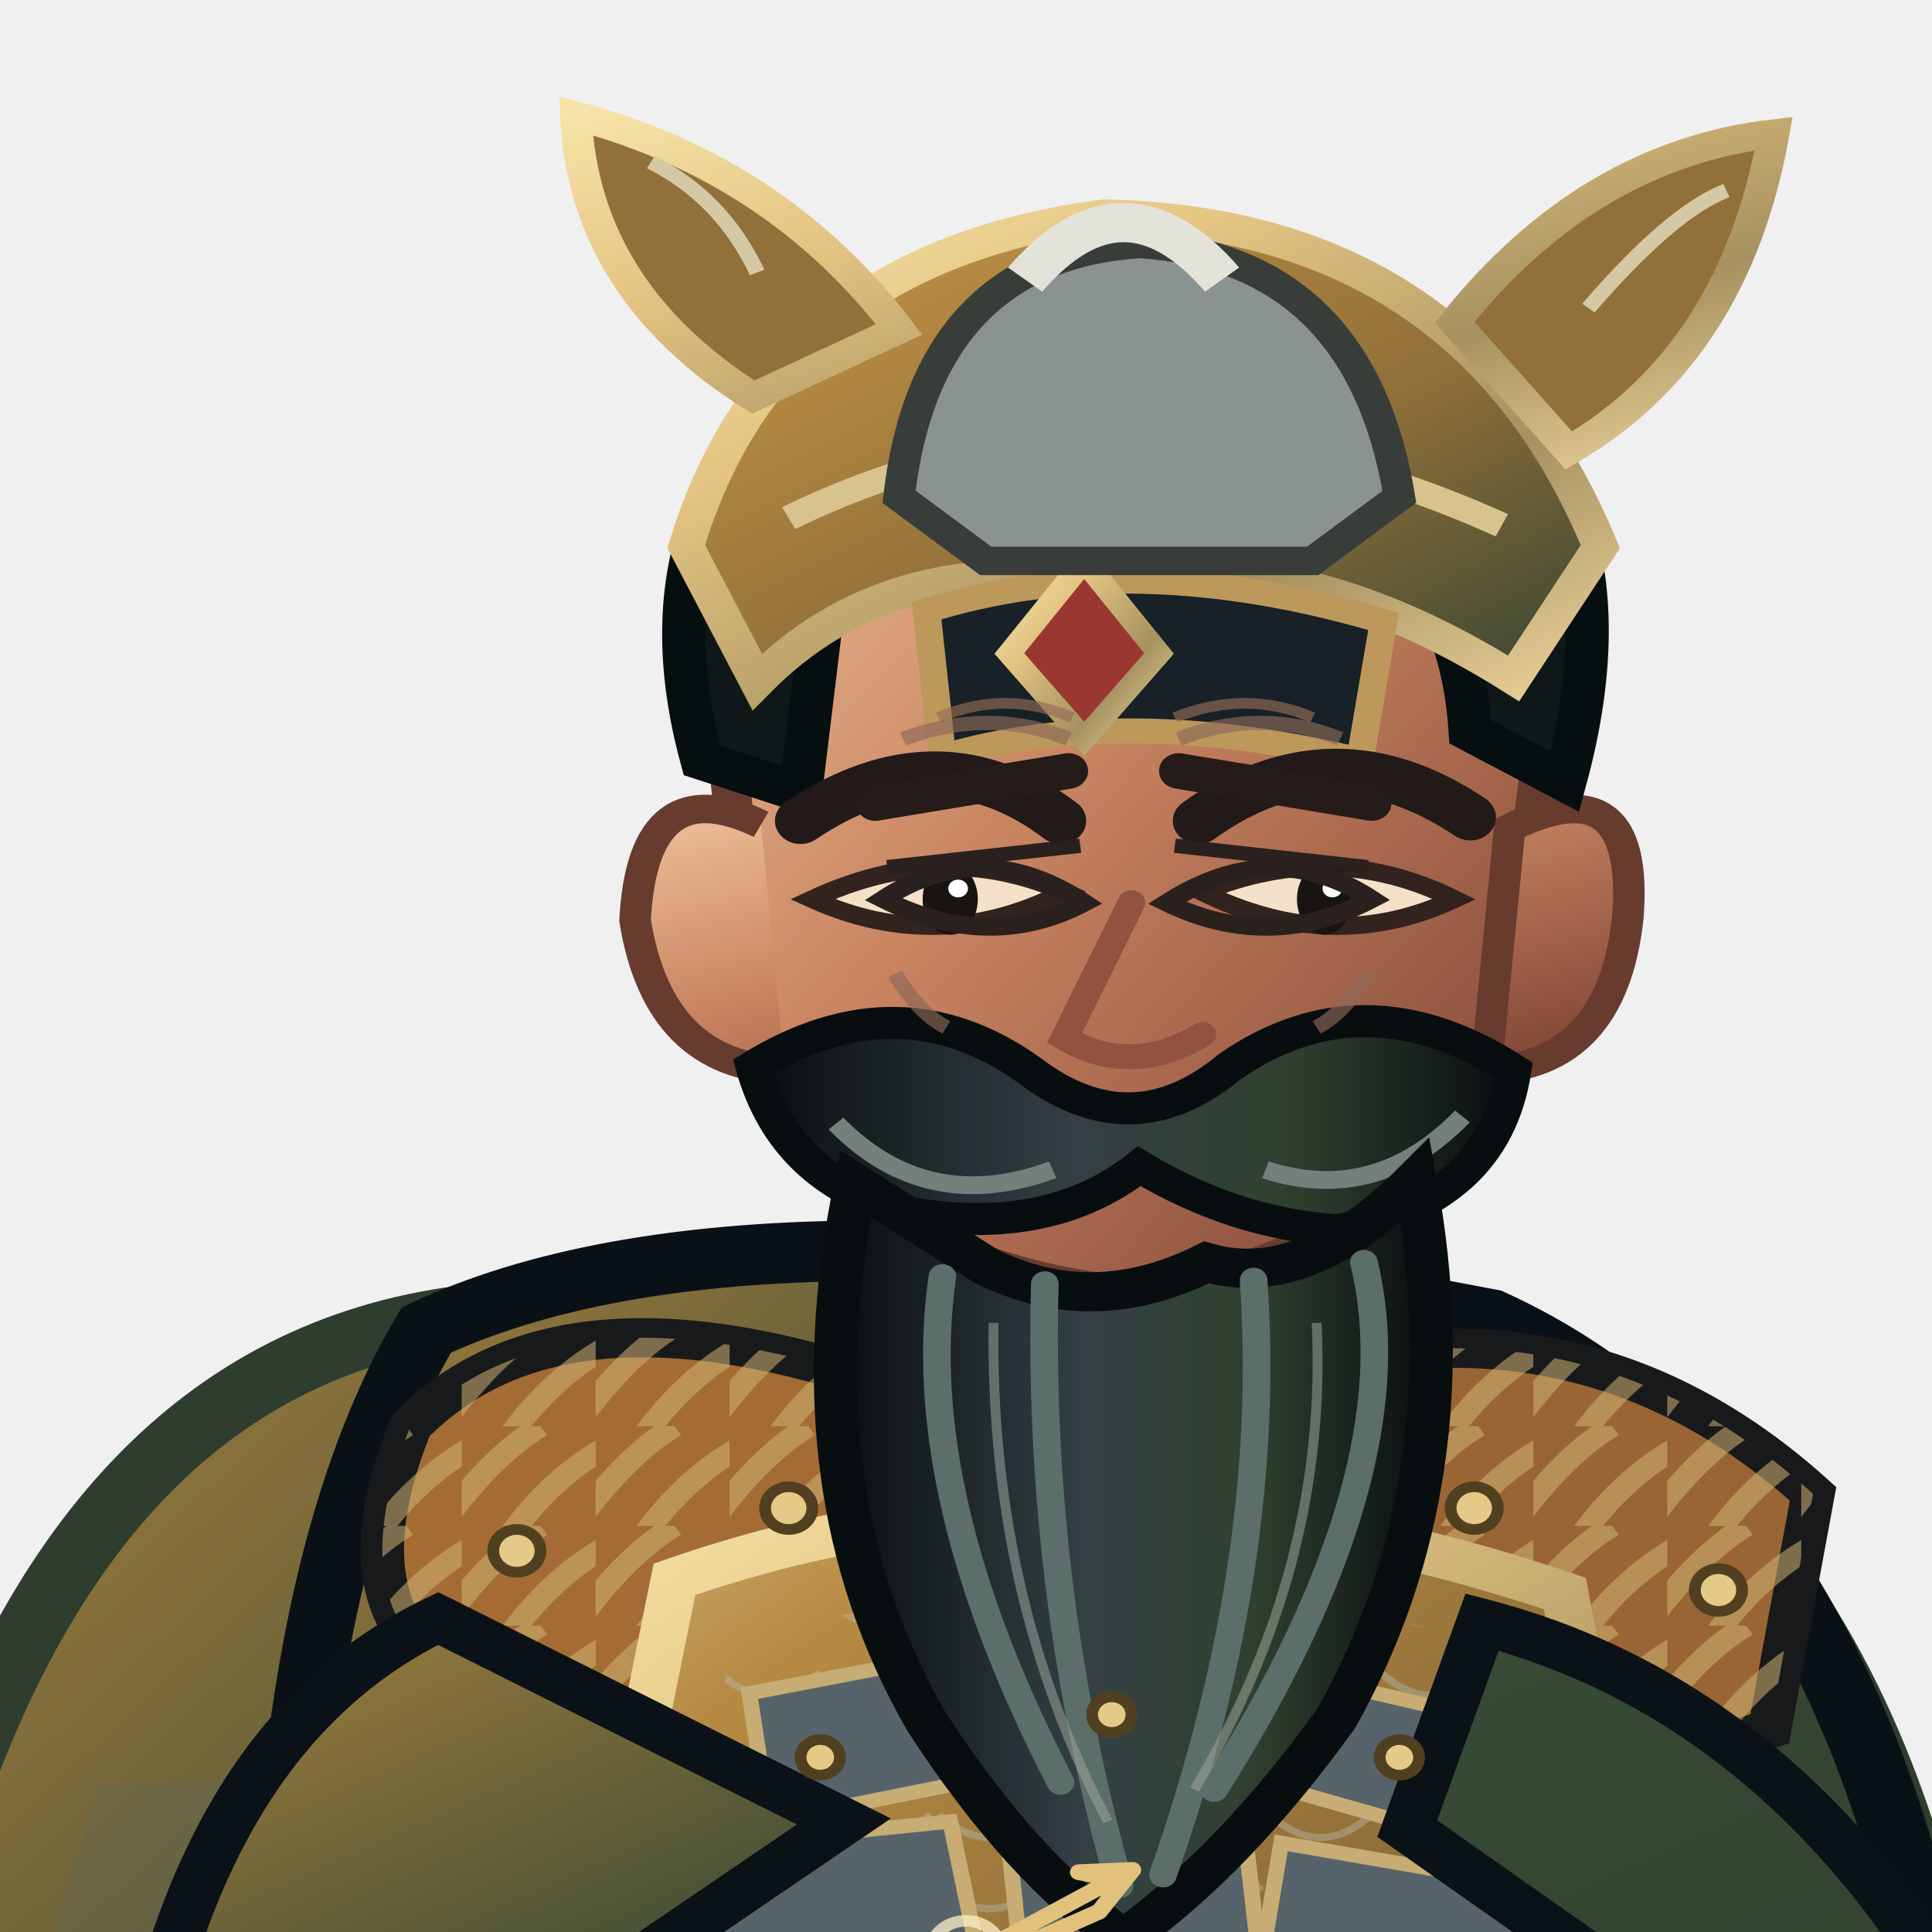
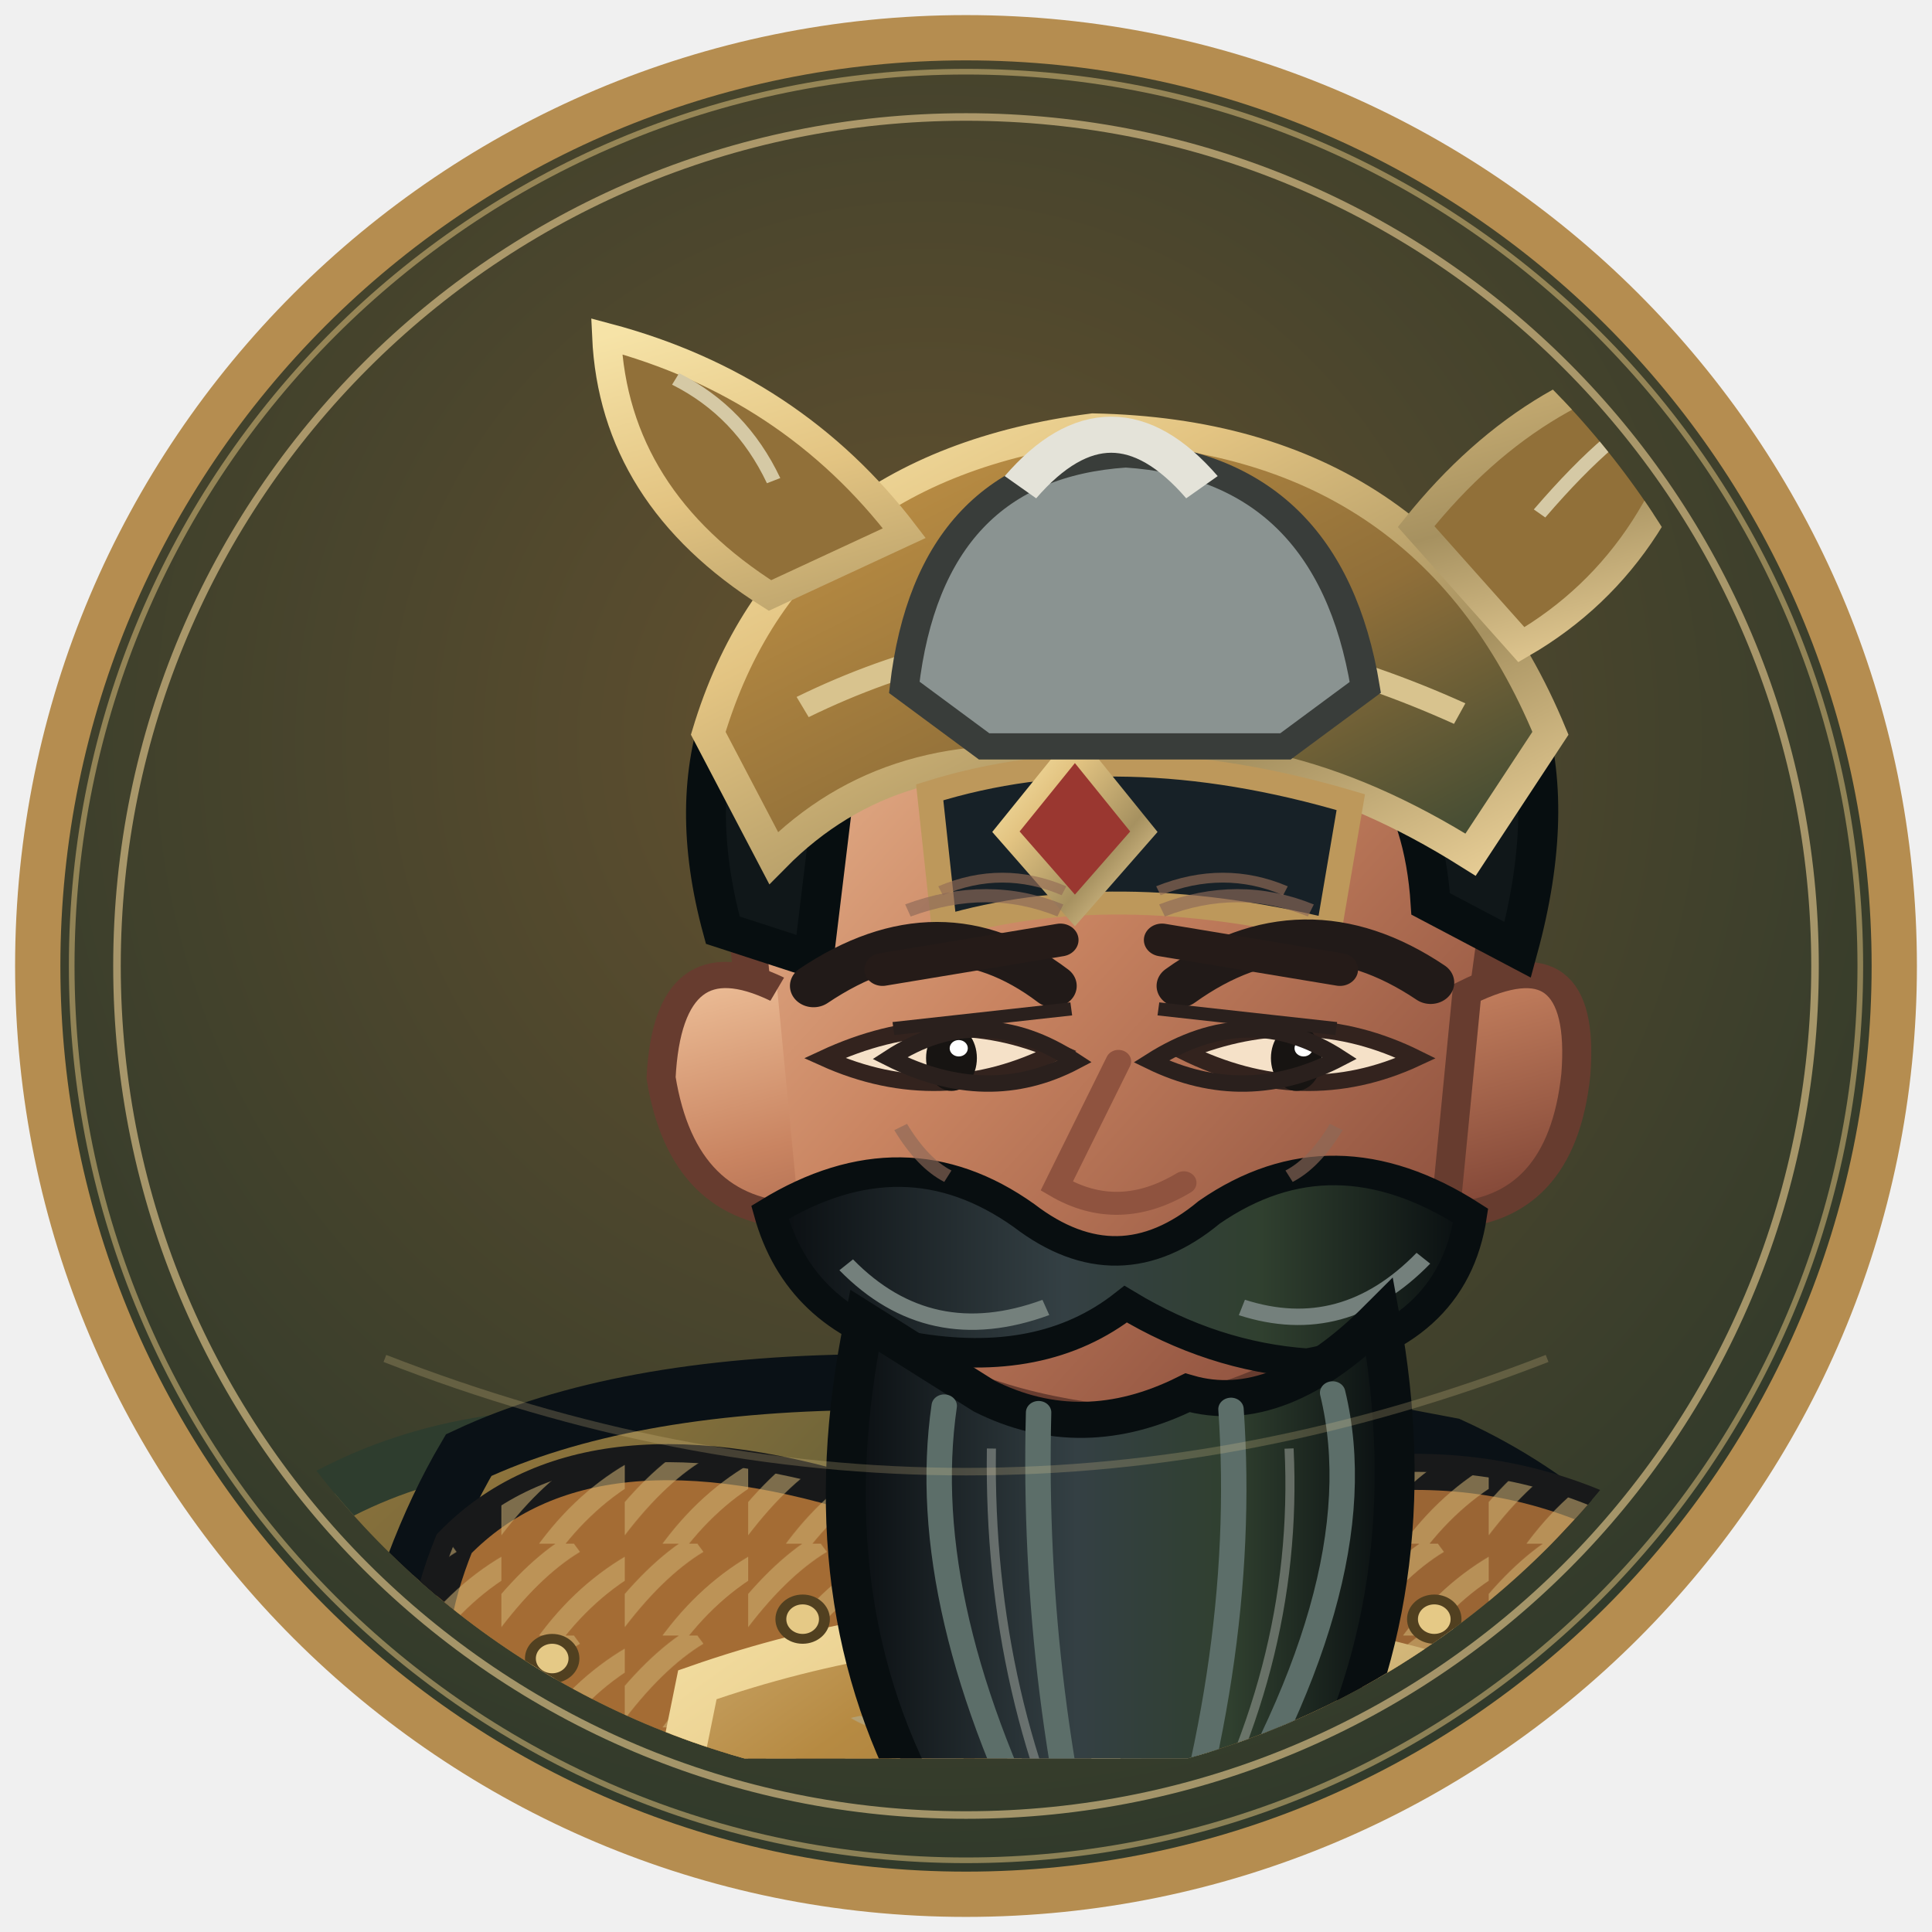
- <svg xmlns="http://www.w3.org/2000/svg" width="512" height="512" viewBox="170 52 460 510">
+ <svg xmlns="http://www.w3.org/2000/svg" width="512" height="512" viewBox="0 0 512 512">
  <defs>
-     <linearGradient id="iron" x1="0" y1="0" x2="1" y2="1">
-       <stop stop-color="#d1b077" />
-       <stop offset=".2" stop-color="#b68a42" />
-       <stop offset=".58" stop-color="#906f39" />
-       <stop offset="1" stop-color="#344532" />
-     </linearGradient>
-     <linearGradient id="black" x1="0" y1="0" x2="1" y2="1">
-       <stop stop-color="#a8803e" />
-       <stop offset=".4" stop-color="#374a34" />
-       <stop offset="1" stop-color="#2e3d2e" />
-     </linearGradient>
-     <linearGradient id="red" x1="0" y1="0" x2="1" y2="1">
-       <stop stop-color="#c8a365" />
-       <stop offset=".45" stop-color="#b68a42" />
-       <stop offset="1" stop-color="#8e6e38" />
-     </linearGradient>
-     <linearGradient id="gold" x1="0" y1="0" x2="1" y2="1">
-       <stop stop-color="#f6e3a7" />
-       <stop offset=".3" stop-color="#e3c482" />
-       <stop offset=".7" stop-color="#a69160" />
-       <stop offset="1" stop-color="#ebd199" />
-     </linearGradient>
-     <linearGradient id="skin" x1="0" y1="0" x2="1" y2="1">
-       <stop stop-color="#efc29b" />
-       <stop offset=".42" stop-color="#c98461" />
-       <stop offset="1" stop-color="#793f32" />
-     </linearGradient>
-     <linearGradient id="steel" x1="0" y1="0" x2="1" y2="1">
-       <stop stop-color="#f2eee1" />
-       <stop offset=".35" stop-color="#aab5b3" />
-       <stop offset=".65" stop-color="#526268" />
-       <stop offset="1" stop-color="#d6d7c8" />
-     </linearGradient>
-     <linearGradient id="beard" x1="0" y1="0" x2="1" y2="0">
-       <stop stop-color="#090d10" />
-       <stop offset=".42" stop-color="#344044" />
-       <stop offset=".7" stop-color="#30402f" />
-       <stop offset="1" stop-color="#080d10" />
-     </linearGradient>
-     <pattern id="stripes" width="34" height="28" patternUnits="userSpaceOnUse">
-       <path d="M-4 26 Q8 8 20 0 M12 31 Q23 14 38 5" fill="none" stroke="#d0b374" stroke-width="6" opacity=".55" />
-     </pattern>
-     <pattern id="scales" width="28" height="20" patternUnits="userSpaceOnUse">
-       <path d="M1 1 Q14 14 27 1" fill="none" stroke="#b1b6a9" stroke-width="2" opacity=".46" />
-     </pattern>
+     <radialGradient id="portrait-bg" cx="48%" cy="38%" r="70%">
+       <stop stop-color="#66522f" />
+       <stop offset="1" stop-color="#28362a" />
+     </radialGradient>
+     <clipPath id="portrait-clip">
+       <circle cx="256" cy="256" r="218" />
+     </clipPath>
  </defs>
-   <g transform="translate(400 1000) scale(1.04 0.94) translate(-400 -1000)">
-     <ellipse cx="402" cy="958" rx="272" ry="27" fill="#07100e" opacity=".34" />
-     <g id="weapon">
-       <path d="M704 136 Q826 473 704 850" fill="none" stroke="#191d1d" stroke-width="25" />
-       <path d="M704 136 Q826 473 704 850" fill="none" stroke="#553a2b" stroke-width="15" />
-       <path d="M704 136 L704 850" stroke="url(#steel)" stroke-width="5" />
-       <path d="M704 136 L704 850" stroke="#fff4df" stroke-width="2" />
-       <path d="M666 506 L792 465" stroke="#191d1d" stroke-width="13" />
-       <path d="M674 503 L785 467" stroke="url(#steel)" stroke-width="6" />
-       <path d="M780 462 L821 454 L795 487Z" fill="url(#steel)" stroke="#191d1d" stroke-width="5" />
-       <path d="M703 220 L748 206 M703 757 L748 771" stroke="url(#gold)" stroke-width="9" />
-     </g>
-     <path d="M272 361 Q175 375 137 518 Q106 681 200 867 Q268 926 360 897 L407 833 L559 903 Q665 834 655 622 Q647 426 530 365Z" fill="url(#black)" stroke="#2e3d2e" stroke-width="17" />
-     <path d="M180 493 Q125 666 222 839 L289 887 Q251 701 335 481Z" fill="#5b6260" opacity=".25" />
-     <path d="M555 461 Q652 584 609 830 L569 873 Q596 644 492 492Z" fill="#080e13" opacity=".7" />
-     <path d="M328 751 Q334 836 306 898 L291 942 Q348 970 420 946 L450 854 L434 767Z M463 749 Q489 827 497 897 L482 944 Q546 974 615 940 L593 875 L570 767Z" fill="#1d272c" stroke="#080f12" stroke-width="14" />
-     <path d="M297 847 Q360 867 445 839 L430 905 Q355 926 287 891Z M490 844 Q549 867 598 835 L618 896 Q551 925 482 897Z" fill="url(#iron)" stroke="url(#gold)" stroke-width="8" />
-     <path d="M288 915 Q354 892 426 924 L431 965 Q350 992 269 964Z M482 916 Q550 891 622 917 L645 960 Q560 991 476 966Z" fill="#10181c" stroke="#8c7751" stroke-width="8" />
-     <path d="M263 365 Q346 322 533 362 Q624 408 649 568 L620 808 Q526 867 405 847 Q286 830 210 785 L227 539 Q231 425 263 365Z" fill="url(#black)" stroke="#0a1116" stroke-width="17" />
-     <path d="M244 472 Q305 493 365 541 L340 812 L256 784Z" fill="#34424a" opacity=".7" />
-     <path d="M536 426 Q613 493 622 601 L588 800 L523 818 L533 564Z" fill="#111d24" stroke="#070f14" stroke-width="8" />
-     <path d="M387 381 Q431 370 474 388 L505 821 Q440 850 370 817Z" fill="#917039" stroke="url(#gold)" stroke-width="9" />
-     <path d="M400 404 L443 414 L468 795" fill="none" stroke="#9ba19a" stroke-width="5" opacity=".5" />
-     <path d="M259 392 Q296 350 376 379 L403 450 Q350 492 275 465 Q239 447 259 392Z" fill="#a46c34" stroke="#18191a" stroke-width="11" />
-     <path d="M259 392 Q296 350 376 379 L403 450 Q350 492 275 465 Q239 447 259 392Z" fill="url(#stripes)" />
-     <path d="M472 380 Q554 350 615 411 L604 477 Q537 502 470 449Z" fill="#9a6534" stroke="#18191a" stroke-width="11" />
-     <path d="M472 380 Q554 350 615 411 L604 477 Q537 502 470 449Z" fill="url(#stripes)" />
-     <path d="M326 435 Q432 394 552 439 L583 620 Q443 671 293 615Z" fill="url(#iron)" stroke="url(#gold)" stroke-width="12" />
-     <path d="M341 453 Q438 420 537 455 L553 598 Q438 643 312 595Z" fill="url(#scales)" />
-     <g fill="#56636a" stroke="#c7ad73" stroke-width="4">
-       <path d="M345 467 L397 456 L404 491 L350 503Z" />
-       <path d="M413 454 L465 453 L471 489 L417 491Z" />
-       <path d="M481 461 L535 475 L526 508 L475 492Z" />
-       <path d="M334 510 L396 503 L403 540 L338 547Z" />
-       <path d="M410 501 L470 499 L474 537 L414 542Z" />
-       <path d="M480 509 L548 522 L538 556 L475 542Z" />
-       <path d="M324 555 L395 549 L395 586 L318 581Z" />
-       <path d="M408 546 L475 545 L475 584 L405 588Z" />
-       <path d="M481 554 L542 566 L532 596 L476 587Z" />
-     </g>
-     <path d="M438 438 L443 615" stroke="#e1cb96" stroke-width="8" />
-     <path d="M414 615 Q442 643 474 615 L499 662 L444 696 L391 659Z" fill="url(#gold)" stroke="#48331d" stroke-width="8" />
-     <path d="M437 635 L451 653 L465 635 L478 658 L444 681 L411 657Z" fill="#7f2926" stroke="#e7c77f" stroke-width="4" />
-     <path d="M266 446 Q206 478 190 579 L231 665 Q270 683 307 639 L300 555 L369 503Z M531 447 Q607 469 653 557 L622 656 Q585 678 550 633 L575 554 L512 505Z" fill="url(#black)" stroke="#0a1217" stroke-width="13" />
-     <path d="M195 574 Q170 615 207 666 L267 686 L305 641 L261 587Z M625 580 Q669 599 685 646 L653 694 Q608 684 589 644Z" fill="url(#skin)" stroke="#704230" stroke-width="9" />
-     <path d="M198 643 L274 655 L264 698 L207 682Z M606 642 L678 653 L664 699 L607 682Z" fill="url(#gold)" stroke="#48351f" stroke-width="7" />
-     <path d="M395 302 L391 384 Q437 416 485 382 L476 301Z" fill="url(#skin)" stroke="#6f412f" stroke-width="8" />
-     <path d="M338 186 Q344 104 437 97 Q531 101 548 189 L537 278 Q516 344 442 355 Q362 346 346 277Z" fill="url(#skin)" stroke="#673c2f" stroke-width="10" />
-     <path d="M348 223 Q318 207 316 250 Q322 291 354 292 M538 224 Q571 206 568 249 Q564 291 532 292Z" fill="url(#skin)" stroke="#673c2f" stroke-width="8" />
-     <path d="M333 205 Q314 128 373 85 Q440 43 516 88 Q573 126 552 211 L528 197 Q525 145 486 133 Q432 159 366 141 L358 214Z" fill="#101719" stroke="#070e10" stroke-width="11" />
-     <path d="M329 145 Q351 64 435 52 Q527 54 561 145 L539 182 Q483 143 433 155 Q380 146 347 183Z" fill="url(#iron)" stroke="url(#gold)" stroke-width="9" />
-     <path d="M355 137 Q440 91 536 139" fill="none" stroke="#d8c38e" stroke-width="7" />
-     <path d="M390 163 Q442 145 506 166 L500 205 Q440 189 394 204Z" fill="#172127" stroke="#bd985b" stroke-width="7" />
-     <path d="M346 103 Q303 73 301 24 Q352 39 383 84Z M524 82 Q558 35 605 29 Q595 91 553 118Z" fill="#917039" stroke="url(#gold)" stroke-width="8" />
-     <path d="M347 68 Q338 47 320 37 M558 78 Q579 51 593 45" fill="none" stroke="#d5c9a5" stroke-width="4" />
-     <path d="M430 149 L449 175 L430 199 L411 175Z" fill="#9a3730" stroke="url(#gold)" stroke-width="6" />
-     <path d="M358 222 Q393 196 424 222 M459 222 Q493 195 528 221" fill="none" stroke="#211a18" stroke-width="13" stroke-linecap="round" />
-     <path d="M361 244 Q393 260 425 242 Q394 227 361 244Z M460 242 Q493 260 524 244 Q493 227 460 242Z" fill="#f5e1c8" stroke="#33231e" stroke-width="5" />
-     <ellipse cx="396" cy="244" rx="7" ry="10" fill="#171412" />
-     <ellipse cx="491" cy="244" rx="7" ry="10" fill="#171412" />
-     <circle cx="398" cy="241" r="2.5" fill="#fff" />
-     <circle cx="493" cy="241" r="2.5" fill="#fff" />
-     <path d="M442 245 L425 283 Q442 294 460 282" fill="none" stroke="#8f533f" stroke-width="7" stroke-linecap="round" />
-     <path d="M346 291 Q383 266 416 292 Q442 314 467 291 Q501 265 539 292 Q534 329 494 337 Q468 335 444 319 Q421 339 385 332 Q354 323 346 291Z" fill="url(#beard)" stroke="#080e10" stroke-width="9" />
-     <path d="M367 307 Q390 333 422 320 M476 320 Q504 330 526 305" fill="none" stroke="#74807c" stroke-width="5" />
-     <path d="M372 324 Q356 410 390 475 Q414 516 440 536 Q468 514 494 474 Q528 407 514 323 Q486 354 461 346 Q432 362 405 347Z" fill="url(#beard)" stroke="#080e10" stroke-width="11" />
-     <path d="M394 350 Q386 411 424 492 M420 352 Q418 438 439 521 M473 351 Q478 430 450 518 M501 346 Q514 405 463 494" fill="none" stroke="#5c6e69" stroke-width="7" stroke-linecap="round" />
-     <path d="M407 363 Q406 440 436 503 M489 363 Q492 431 458 494" fill="none" stroke="#9da39a" stroke-width="2.5" opacity=".55" />
-     <path d="M226 665 Q438 712 626 659 L639 722 Q431 778 213 720Z" fill="#30402f" stroke="url(#gold)" stroke-width="10" />
-     <path d="M413 685 L473 677 L490 731 L425 749Z" fill="url(#gold)" stroke="#4a351e" stroke-width="7" />
-     <path d="M429 697 L465 690 L475 721 L438 731Z" fill="#842c29" stroke="#edcd86" stroke-width="4" />
-     <path d="M275 718 Q331 752 388 739 L360 838 Q302 805 260 779Z M520 718 Q573 716 612 693 L641 780 Q589 815 540 821Z" fill="url(#red)" stroke="url(#gold)" stroke-width="8" />
-     <g fill="#e5c986" stroke="#514020" stroke-width="3">
-       <circle cx="286" cy="427" r="6" />
-       <circle cx="355" cy="415" r="6" />
-       <circle cx="529" cy="415" r="6" />
-       <circle cx="591" cy="438" r="6" />
-       <circle cx="363" cy="485" r="5" />
-       <circle cx="437" cy="473" r="5" />
-       <circle cx="510" cy="485" r="5" />
-     </g>
-     <g transform="translate(400 540) scale(.13) translate(-400 -500)" fill="none" stroke="#e1c17c" stroke-width="34" stroke-linecap="round" stroke-linejoin="round">
-       <path d="M170 650 L690 340 L620 325 L725 320 L660 410Z M260 580 L350 525 L368 490" />
-       <circle cx="400" cy="500" r="70" stroke="#fff0c8" stroke-width="25" opacity=".75" />
-     </g>
-     <g transform="translate(0 0)">
-       <path d="M377 217 L426 208 M454 208 L503 217" fill="none" stroke="#251b18" stroke-width="10" stroke-linecap="round" />
-       <path d="M379 244 Q404 226 430 245 Q406 259 379 244Z M451 245 Q478 226 503 244 Q477 259 451 245Z" fill="none" stroke="#2a201d" stroke-width="5" />
-       <path d="M380 235 L429 229 M453 229 L502 235" stroke="#2a201d" stroke-width="4" />
-       <path d="M393 193 Q410 185 427 193 M453 193 Q471 185 488 193" fill="none" stroke="#936c56" stroke-width="3" opacity=".65" />
-       <path d="M384 199 Q406 190 426 199 M454 199 Q475 190 495 199 M382 265 Q388 276 395 280 M502 265 Q496 276 489 280" fill="none" stroke="#8c6858" stroke-width="4" opacity=".65" />
-     </g>
-     <g transform="translate(0 0)">
-       <path d="M383 131 Q390 64 444 60 Q500 64 510 131 L488 149 L405 149Z" fill="#8a9391" stroke="#393d3a" stroke-width="8" />
-       <path d="M415 70 Q440 38 465 70" fill="none" stroke="#e4e3d9" stroke-width="11" />
-     </g>
+   <circle cx="256" cy="256" r="246" fill="url(#portrait-bg)" stroke="#b58d50" stroke-width="12" />
+   <circle cx="256" cy="256" r="225" fill="none" stroke="#e8cc90" stroke-width="2" opacity=".62" />
+   <g clip-path="url(#portrait-clip)">
+     <svg x="34" y="22" width="444" height="444" viewBox="160 0 480 500" preserveAspectRatio="xMidYMid slice">
+       <defs>
+         <linearGradient id="iron" x1="0" y1="0" x2="1" y2="1">
+           <stop stop-color="#d1b077" />
+           <stop offset=".2" stop-color="#b68a42" />
+           <stop offset=".58" stop-color="#906f39" />
+           <stop offset="1" stop-color="#344532" />
+         </linearGradient>
+         <linearGradient id="black" x1="0" y1="0" x2="1" y2="1">
+           <stop stop-color="#a8803e" />
+           <stop offset=".4" stop-color="#374a34" />
+           <stop offset="1" stop-color="#2e3d2e" />
+         </linearGradient>
+         <linearGradient id="red" x1="0" y1="0" x2="1" y2="1">
+           <stop stop-color="#c8a365" />
+           <stop offset=".45" stop-color="#b68a42" />
+           <stop offset="1" stop-color="#8e6e38" />
+         </linearGradient>
+         <linearGradient id="gold" x1="0" y1="0" x2="1" y2="1">
+           <stop stop-color="#f6e3a7" />
+           <stop offset=".3" stop-color="#e3c482" />
+           <stop offset=".7" stop-color="#a69160" />
+           <stop offset="1" stop-color="#ebd199" />
+         </linearGradient>
+         <linearGradient id="skin" x1="0" y1="0" x2="1" y2="1">
+           <stop stop-color="#efc29b" />
+           <stop offset=".42" stop-color="#c98461" />
+           <stop offset="1" stop-color="#793f32" />
+         </linearGradient>
+         <linearGradient id="steel" x1="0" y1="0" x2="1" y2="1">
+           <stop stop-color="#f2eee1" />
+           <stop offset=".35" stop-color="#aab5b3" />
+           <stop offset=".65" stop-color="#526268" />
+           <stop offset="1" stop-color="#d6d7c8" />
+         </linearGradient>
+         <linearGradient id="beard" x1="0" y1="0" x2="1" y2="0">
+           <stop stop-color="#090d10" />
+           <stop offset=".42" stop-color="#344044" />
+           <stop offset=".7" stop-color="#30402f" />
+           <stop offset="1" stop-color="#080d10" />
+         </linearGradient>
+         <pattern id="stripes" width="34" height="28" patternUnits="userSpaceOnUse">
+           <path d="M-4 26 Q8 8 20 0 M12 31 Q23 14 38 5" fill="none" stroke="#d0b374" stroke-width="6" opacity=".55" />
+         </pattern>
+         <pattern id="scales" width="28" height="20" patternUnits="userSpaceOnUse">
+           <path d="M1 1 Q14 14 27 1" fill="none" stroke="#b1b6a9" stroke-width="2" opacity=".46" />
+         </pattern>
+       </defs>
+       <g transform="translate(400 1000) scale(1.04 0.94) translate(-400 -1000)">
+         <ellipse cx="402" cy="958" rx="272" ry="27" fill="#07100e" opacity=".34" />
+         <g id="weapon">
+           <path d="M704 136 Q826 473 704 850" fill="none" stroke="#191d1d" stroke-width="25" />
+           <path d="M704 136 Q826 473 704 850" fill="none" stroke="#553a2b" stroke-width="15" />
+           <path d="M704 136 L704 850" stroke="url(#steel)" stroke-width="5" />
+           <path d="M704 136 L704 850" stroke="#fff4df" stroke-width="2" />
+           <path d="M666 506 L792 465" stroke="#191d1d" stroke-width="13" />
+           <path d="M674 503 L785 467" stroke="url(#steel)" stroke-width="6" />
+           <path d="M780 462 L821 454 L795 487Z" fill="url(#steel)" stroke="#191d1d" stroke-width="5" />
+           <path d="M703 220 L748 206 M703 757 L748 771" stroke="url(#gold)" stroke-width="9" />
+         </g>
+         <path d="M272 361 Q175 375 137 518 Q106 681 200 867 Q268 926 360 897 L407 833 L559 903 Q665 834 655 622 Q647 426 530 365Z" fill="url(#black)" stroke="#2e3d2e" stroke-width="17" />
+         <path d="M180 493 Q125 666 222 839 L289 887 Q251 701 335 481Z" fill="#5b6260" opacity=".25" />
+         <path d="M555 461 Q652 584 609 830 L569 873 Q596 644 492 492Z" fill="#080e13" opacity=".7" />
+         <path d="M328 751 Q334 836 306 898 L291 942 Q348 970 420 946 L450 854 L434 767Z M463 749 Q489 827 497 897 L482 944 Q546 974 615 940 L593 875 L570 767Z" fill="#1d272c" stroke="#080f12" stroke-width="14" />
+         <path d="M297 847 Q360 867 445 839 L430 905 Q355 926 287 891Z M490 844 Q549 867 598 835 L618 896 Q551 925 482 897Z" fill="url(#iron)" stroke="url(#gold)" stroke-width="8" />
+         <path d="M288 915 Q354 892 426 924 L431 965 Q350 992 269 964Z M482 916 Q550 891 622 917 L645 960 Q560 991 476 966Z" fill="#10181c" stroke="#8c7751" stroke-width="8" />
+         <path d="M263 365 Q346 322 533 362 Q624 408 649 568 L620 808 Q526 867 405 847 Q286 830 210 785 L227 539 Q231 425 263 365Z" fill="url(#black)" stroke="#0a1116" stroke-width="17" />
+         <path d="M244 472 Q305 493 365 541 L340 812 L256 784Z" fill="#34424a" opacity=".7" />
+         <path d="M536 426 Q613 493 622 601 L588 800 L523 818 L533 564Z" fill="#111d24" stroke="#070f14" stroke-width="8" />
+         <path d="M387 381 Q431 370 474 388 L505 821 Q440 850 370 817Z" fill="#917039" stroke="url(#gold)" stroke-width="9" />
+         <path d="M400 404 L443 414 L468 795" fill="none" stroke="#9ba19a" stroke-width="5" opacity=".5" />
+         <path d="M259 392 Q296 350 376 379 L403 450 Q350 492 275 465 Q239 447 259 392Z" fill="#a46c34" stroke="#18191a" stroke-width="11" />
+         <path d="M259 392 Q296 350 376 379 L403 450 Q350 492 275 465 Q239 447 259 392Z" fill="url(#stripes)" />
+         <path d="M472 380 Q554 350 615 411 L604 477 Q537 502 470 449Z" fill="#9a6534" stroke="#18191a" stroke-width="11" />
+         <path d="M472 380 Q554 350 615 411 L604 477 Q537 502 470 449Z" fill="url(#stripes)" />
+         <path d="M326 435 Q432 394 552 439 L583 620 Q443 671 293 615Z" fill="url(#iron)" stroke="url(#gold)" stroke-width="12" />
+         <path d="M341 453 Q438 420 537 455 L553 598 Q438 643 312 595Z" fill="url(#scales)" />
+         <g fill="#56636a" stroke="#c7ad73" stroke-width="4">
+           <path d="M345 467 L397 456 L404 491 L350 503Z" />
+           <path d="M413 454 L465 453 L471 489 L417 491Z" />
+           <path d="M481 461 L535 475 L526 508 L475 492Z" />
+           <path d="M334 510 L396 503 L403 540 L338 547Z" />
+           <path d="M410 501 L470 499 L474 537 L414 542Z" />
+           <path d="M480 509 L548 522 L538 556 L475 542Z" />
+           <path d="M324 555 L395 549 L395 586 L318 581Z" />
+           <path d="M408 546 L475 545 L475 584 L405 588Z" />
+           <path d="M481 554 L542 566 L532 596 L476 587Z" />
+         </g>
+         <path d="M438 438 L443 615" stroke="#e1cb96" stroke-width="8" />
+         <path d="M414 615 Q442 643 474 615 L499 662 L444 696 L391 659Z" fill="url(#gold)" stroke="#48331d" stroke-width="8" />
+         <path d="M437 635 L451 653 L465 635 L478 658 L444 681 L411 657Z" fill="#7f2926" stroke="#e7c77f" stroke-width="4" />
+         <path d="M266 446 Q206 478 190 579 L231 665 Q270 683 307 639 L300 555 L369 503Z M531 447 Q607 469 653 557 L622 656 Q585 678 550 633 L575 554 L512 505Z" fill="url(#black)" stroke="#0a1217" stroke-width="13" />
+         <path d="M195 574 Q170 615 207 666 L267 686 L305 641 L261 587Z M625 580 Q669 599 685 646 L653 694 Q608 684 589 644Z" fill="url(#skin)" stroke="#704230" stroke-width="9" />
+         <path d="M198 643 L274 655 L264 698 L207 682Z M606 642 L678 653 L664 699 L607 682Z" fill="url(#gold)" stroke="#48351f" stroke-width="7" />
+         <path d="M395 302 L391 384 Q437 416 485 382 L476 301Z" fill="url(#skin)" stroke="#6f412f" stroke-width="8" />
+         <path d="M338 186 Q344 104 437 97 Q531 101 548 189 L537 278 Q516 344 442 355 Q362 346 346 277Z" fill="url(#skin)" stroke="#673c2f" stroke-width="10" />
+         <path d="M348 223 Q318 207 316 250 Q322 291 354 292 M538 224 Q571 206 568 249 Q564 291 532 292Z" fill="url(#skin)" stroke="#673c2f" stroke-width="8" />
+         <path d="M333 205 Q314 128 373 85 Q440 43 516 88 Q573 126 552 211 L528 197 Q525 145 486 133 Q432 159 366 141 L358 214Z" fill="#101719" stroke="#070e10" stroke-width="11" />
+         <path d="M329 145 Q351 64 435 52 Q527 54 561 145 L539 182 Q483 143 433 155 Q380 146 347 183Z" fill="url(#iron)" stroke="url(#gold)" stroke-width="9" />
+         <path d="M355 137 Q440 91 536 139" fill="none" stroke="#d8c38e" stroke-width="7" />
+         <path d="M390 163 Q442 145 506 166 L500 205 Q440 189 394 204Z" fill="#172127" stroke="#bd985b" stroke-width="7" />
+         <path d="M346 103 Q303 73 301 24 Q352 39 383 84Z M524 82 Q558 35 605 29 Q595 91 553 118Z" fill="#917039" stroke="url(#gold)" stroke-width="8" />
+         <path d="M347 68 Q338 47 320 37 M558 78 Q579 51 593 45" fill="none" stroke="#d5c9a5" stroke-width="4" />
+         <path d="M430 149 L449 175 L430 199 L411 175Z" fill="#9a3730" stroke="url(#gold)" stroke-width="6" />
+         <path d="M358 222 Q393 196 424 222 M459 222 Q493 195 528 221" fill="none" stroke="#211a18" stroke-width="13" stroke-linecap="round" />
+         <path d="M361 244 Q393 260 425 242 Q394 227 361 244Z M460 242 Q493 260 524 244 Q493 227 460 242Z" fill="#f5e1c8" stroke="#33231e" stroke-width="5" />
+         <ellipse cx="396" cy="244" rx="7" ry="10" fill="#171412" />
+         <ellipse cx="491" cy="244" rx="7" ry="10" fill="#171412" />
+         <circle cx="398" cy="241" r="2.5" fill="#fff" />
+         <circle cx="493" cy="241" r="2.5" fill="#fff" />
+         <path d="M442 245 L425 283 Q442 294 460 282" fill="none" stroke="#8f533f" stroke-width="7" stroke-linecap="round" />
+         <path d="M346 291 Q383 266 416 292 Q442 314 467 291 Q501 265 539 292 Q534 329 494 337 Q468 335 444 319 Q421 339 385 332 Q354 323 346 291Z" fill="url(#beard)" stroke="#080e10" stroke-width="9" />
+         <path d="M367 307 Q390 333 422 320 M476 320 Q504 330 526 305" fill="none" stroke="#74807c" stroke-width="5" />
+         <path d="M372 324 Q356 410 390 475 Q414 516 440 536 Q468 514 494 474 Q528 407 514 323 Q486 354 461 346 Q432 362 405 347Z" fill="url(#beard)" stroke="#080e10" stroke-width="11" />
+         <path d="M394 350 Q386 411 424 492 M420 352 Q418 438 439 521 M473 351 Q478 430 450 518 M501 346 Q514 405 463 494" fill="none" stroke="#5c6e69" stroke-width="7" stroke-linecap="round" />
+         <path d="M407 363 Q406 440 436 503 M489 363 Q492 431 458 494" fill="none" stroke="#9da39a" stroke-width="2.5" opacity=".55" />
+         <path d="M226 665 Q438 712 626 659 L639 722 Q431 778 213 720Z" fill="#30402f" stroke="url(#gold)" stroke-width="10" />
+         <path d="M413 685 L473 677 L490 731 L425 749Z" fill="url(#gold)" stroke="#4a351e" stroke-width="7" />
+         <path d="M429 697 L465 690 L475 721 L438 731Z" fill="#842c29" stroke="#edcd86" stroke-width="4" />
+         <path d="M275 718 Q331 752 388 739 L360 838 Q302 805 260 779Z M520 718 Q573 716 612 693 L641 780 Q589 815 540 821Z" fill="url(#red)" stroke="url(#gold)" stroke-width="8" />
+         <g fill="#e5c986" stroke="#514020" stroke-width="3">
+           <circle cx="286" cy="427" r="6" />
+           <circle cx="355" cy="415" r="6" />
+           <circle cx="529" cy="415" r="6" />
+           <circle cx="591" cy="438" r="6" />
+           <circle cx="363" cy="485" r="5" />
+           <circle cx="437" cy="473" r="5" />
+           <circle cx="510" cy="485" r="5" />
+         </g>
+         <g transform="translate(400 540) scale(.13) translate(-400 -500)" fill="none" stroke="#e1c17c" stroke-width="34" stroke-linecap="round" stroke-linejoin="round">
+           <path d="M170 650 L690 340 L620 325 L725 320 L660 410Z M260 580 L350 525 L368 490" />
+           <circle cx="400" cy="500" r="70" stroke="#fff0c8" stroke-width="25" opacity=".75" />
+         </g>
+         <g transform="translate(0 0)">
+           <path d="M377 217 L426 208 M454 208 L503 217" fill="none" stroke="#251b18" stroke-width="10" stroke-linecap="round" />
+           <path d="M379 244 Q404 226 430 245 Q406 259 379 244Z M451 245 Q478 226 503 244 Q477 259 451 245Z" fill="none" stroke="#2a201d" stroke-width="5" />
+           <path d="M380 235 L429 229 M453 229 L502 235" stroke="#2a201d" stroke-width="4" />
+           <path d="M393 193 Q410 185 427 193 M453 193 Q471 185 488 193" fill="none" stroke="#936c56" stroke-width="3" opacity=".65" />
+           <path d="M384 199 Q406 190 426 199 M454 199 Q475 190 495 199 M382 265 Q388 276 395 280 M502 265 Q496 276 489 280" fill="none" stroke="#8c6858" stroke-width="4" opacity=".65" />
+         </g>
+         <g transform="translate(0 0)">
+           <path d="M383 131 Q390 64 444 60 Q500 64 510 131 L488 149 L405 149Z" fill="#8a9391" stroke="#393d3a" stroke-width="8" />
+           <path d="M415 70 Q440 38 465 70" fill="none" stroke="#e4e3d9" stroke-width="11" />
+         </g>
+       </g>
+     </svg>
  </g>
+   <path d="M102 360 Q256 420 410 360" fill="none" stroke="#e8cc90" stroke-width="2" opacity=".22" />
+   <circle cx="256" cy="256" r="237" fill="none" stroke="#e1c17c" stroke-width="1.5" opacity=".52" />
</svg>
